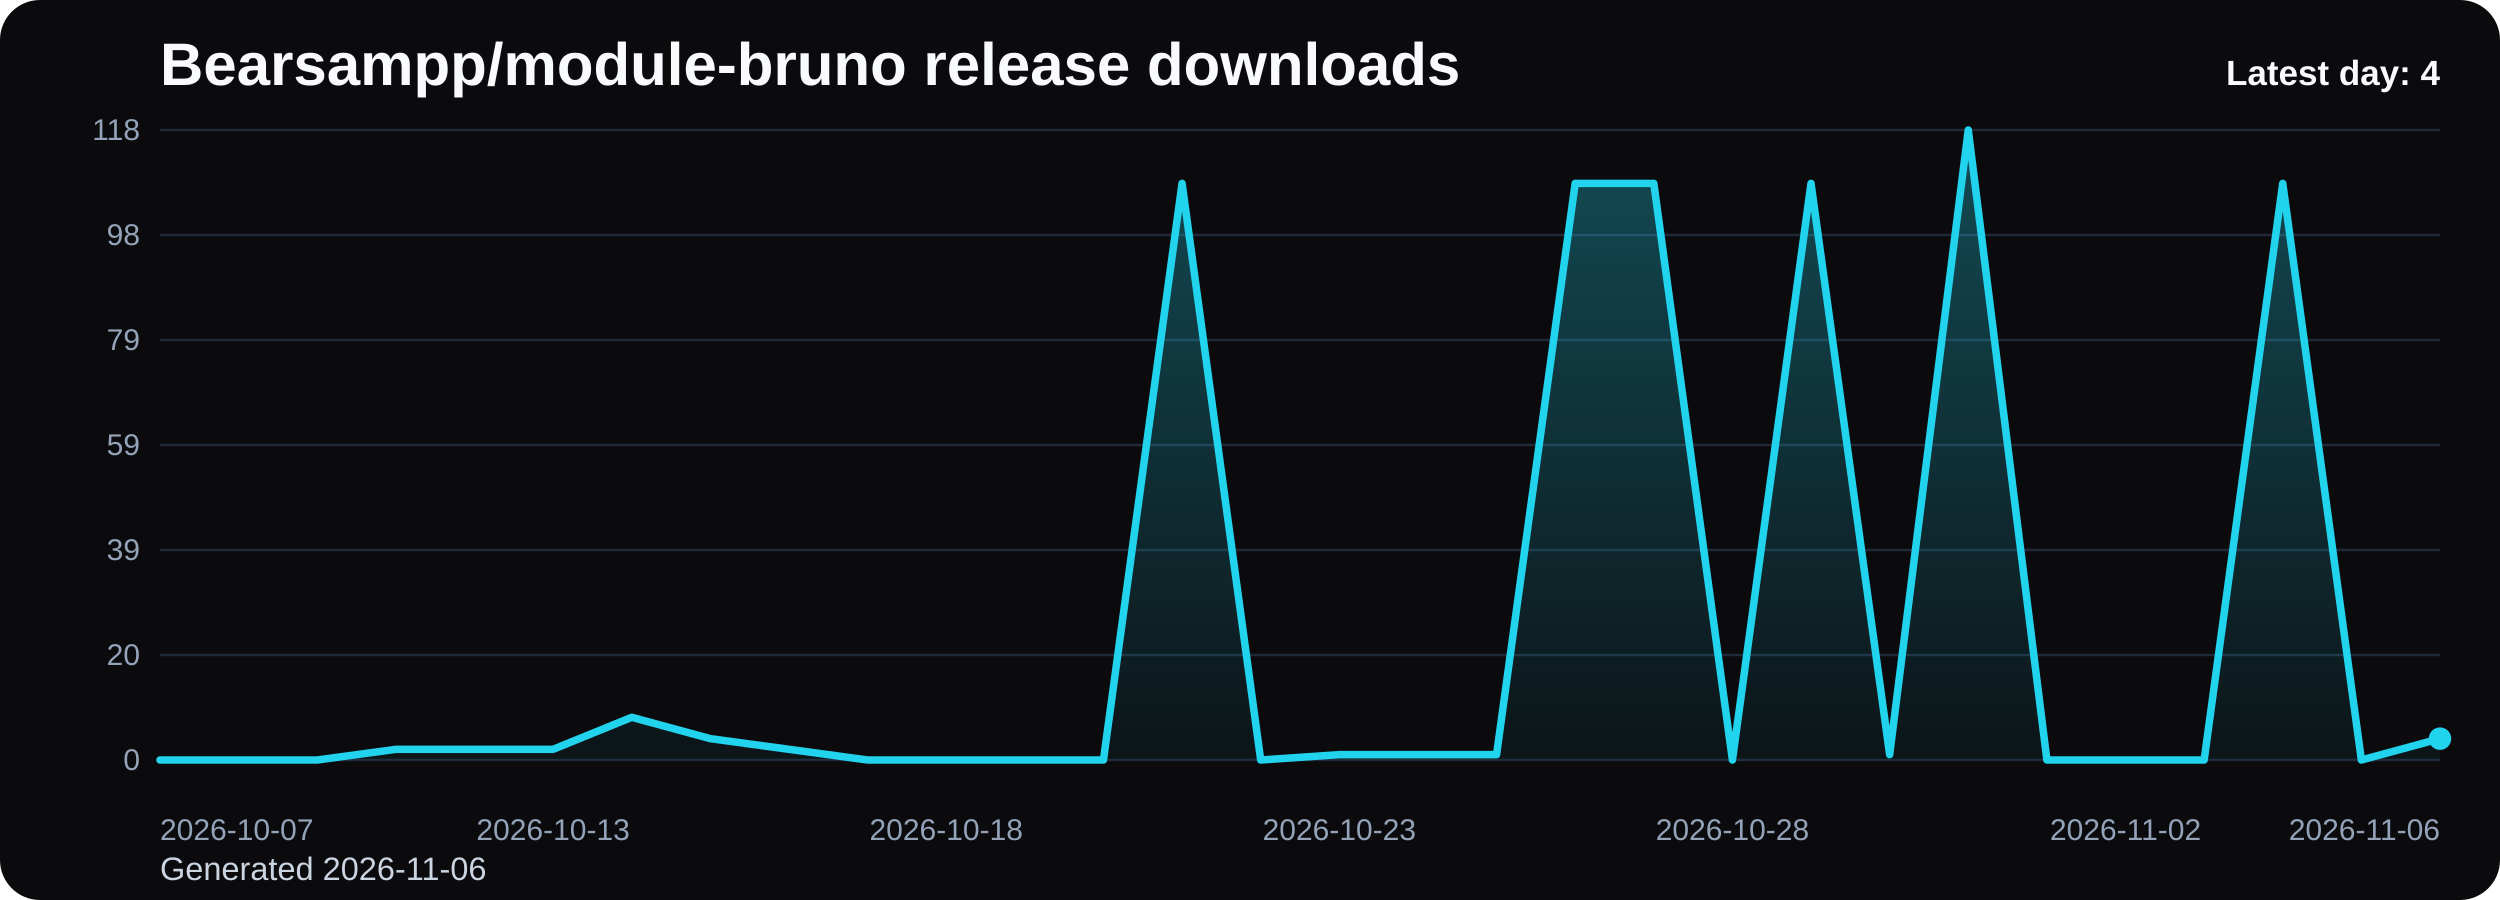
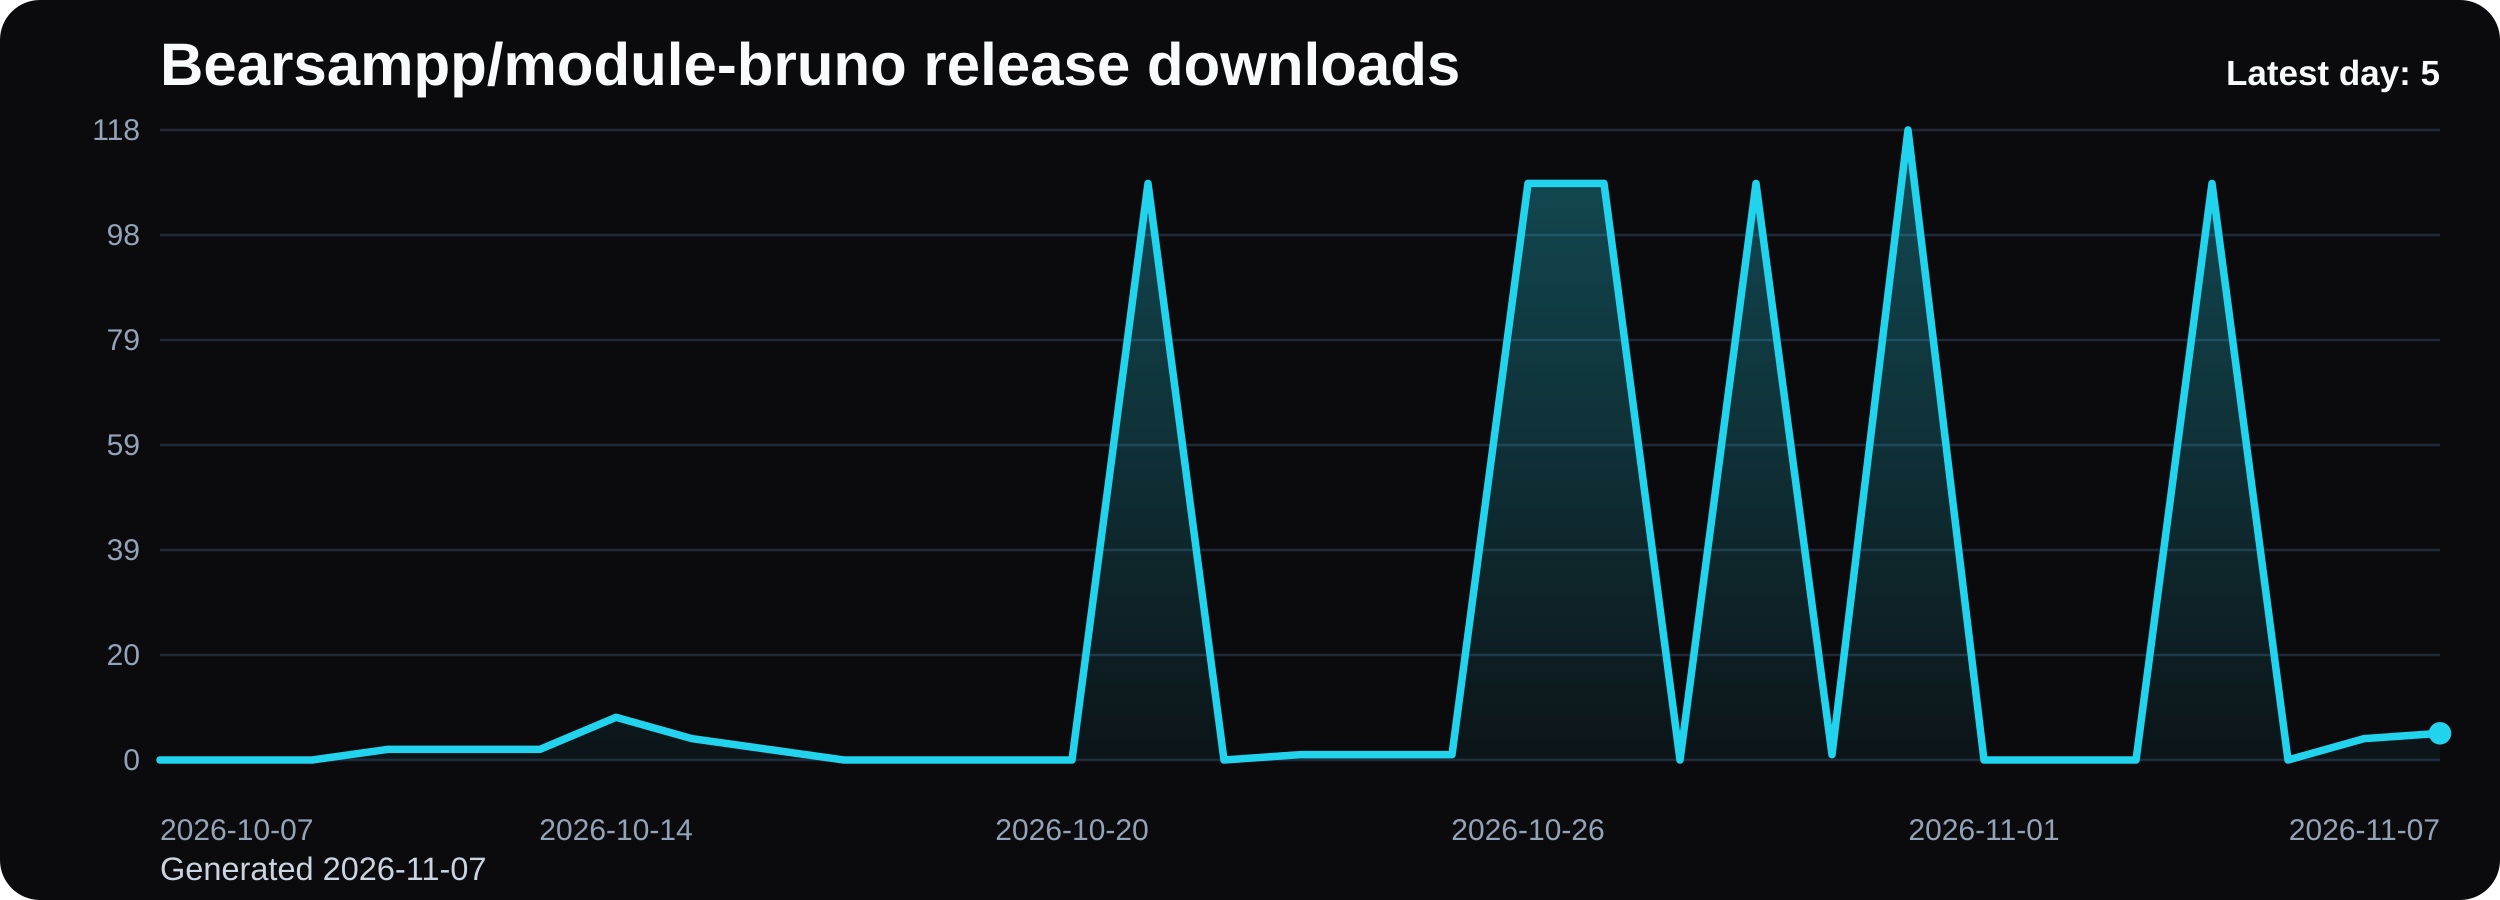
<svg xmlns="http://www.w3.org/2000/svg" viewBox="0 0 1000 360" role="img" aria-label="Bearsampp/module-bruno release downloads chart">
  <defs>
    <linearGradient id="fill-daily-black" x1="0" y1="0" x2="0" y2="1">
      <stop offset="0%" stop-color="#22d3ee" stop-opacity="0.32" />
      <stop offset="100%" stop-color="#22d3ee" stop-opacity="0.05" />
    </linearGradient>
    <style>
      .bg { fill: #0b0b0d; }
      .title { font: 700 24px Arial, sans-serif; fill: #f8fafc; }
      .sub { font: 400 13px Arial, sans-serif; fill: #cbd5e1; }
      .grid { stroke: #1f2937; stroke-width: 1; }
      .axis { font: 400 12px Arial, sans-serif; fill: #94a3b8; }
      .line { fill: none; stroke: #22d3ee; stroke-width: 3; stroke-linecap: round; stroke-linejoin: round; }
      .dot { fill: #22d3ee; }
      .value { font: 600 11px Arial, sans-serif; fill: #cbd5e1; }
      .latest { font: 700 14px Arial, sans-serif; fill: #f8fafc; }
    </style>
  </defs>
  <rect class="bg" x="0" y="0" width="1000" height="360" rx="16" />
  <text class="title" x="64" y="34">Bearsampp/module-bruno release downloads</text>
-   <text class="sub" x="64" y="352">Generated 2026-11-06</text>
+   <text class="sub" x="64" y="352">Generated 2026-11-07</text>
  <line x1="64" y1="52.00" x2="976" y2="52.00" class="grid" />
  <text x="56" y="56.00" text-anchor="end" class="axis">118</text>
  <line x1="64" y1="94.00" x2="976" y2="94.00" class="grid" />
  <text x="56" y="98.00" text-anchor="end" class="axis">98</text>
  <line x1="64" y1="136.00" x2="976" y2="136.00" class="grid" />
  <text x="56" y="140.00" text-anchor="end" class="axis">79</text>
  <line x1="64" y1="178.00" x2="976" y2="178.00" class="grid" />
  <text x="56" y="182.00" text-anchor="end" class="axis">59</text>
  <line x1="64" y1="220.00" x2="976" y2="220.00" class="grid" />
  <text x="56" y="224.00" text-anchor="end" class="axis">39</text>
  <line x1="64" y1="262.00" x2="976" y2="262.00" class="grid" />
  <text x="56" y="266.00" text-anchor="end" class="axis">20</text>
  <line x1="64" y1="304.00" x2="976" y2="304.00" class="grid" />
  <text x="56" y="308.00" text-anchor="end" class="axis">0</text>
-   <path d="M 64.00 304 L 64.00 304.00 L 95.45 304.00 L 126.90 304.00 L 158.34 299.73 L 189.79 299.73 L 221.24 299.73 L 252.69 286.92 L 284.14 295.46 L 315.59 299.73 L 347.03 304.00 L 378.48 304.00 L 409.93 304.00 L 441.38 304.00 L 472.83 73.36 L 504.28 304.00 L 535.72 301.86 L 567.17 301.86 L 598.62 301.86 L 630.07 73.36 L 661.52 73.36 L 692.97 304.00 L 724.41 73.36 L 755.86 301.86 L 787.31 52.00 L 818.76 304.00 L 850.21 304.00 L 881.66 304.00 L 913.10 73.36 L 944.55 304.00 L 976.00 295.46 L 976.00 304 Z" fill="url(#fill-daily-black)" />
-   <polyline class="line" points="64.00,304.00 95.45,304.00 126.90,304.00 158.34,299.73 189.79,299.73 221.24,299.73 252.69,286.92 284.14,295.46 315.59,299.73 347.03,304.00 378.48,304.00 409.93,304.00 441.38,304.00 472.83,73.36 504.28,304.00 535.72,301.86 567.17,301.86 598.62,301.86 630.07,73.36 661.52,73.36 692.97,304.00 724.41,73.36 755.86,301.86 787.31,52.00 818.76,304.00 850.21,304.00 881.66,304.00 913.10,73.36 944.55,304.00 976.00,295.46" />
-   <circle class="dot" cx="976.00" cy="295.46" r="4.5" />
+   <path d="M 64.00 304 L 64.00 304.00 L 94.40 304.00 L 124.80 304.00 L 155.20 299.73 L 185.60 299.73 L 216.00 299.73 L 246.40 286.92 L 276.80 295.46 L 307.20 299.73 L 337.60 304.00 L 368.00 304.00 L 398.40 304.00 L 428.80 304.00 L 459.20 73.36 L 489.60 304.00 L 520.00 301.86 L 550.40 301.86 L 580.80 301.86 L 611.20 73.36 L 641.60 73.36 L 672.00 304.00 L 702.40 73.36 L 732.80 301.86 L 763.20 52.00 L 793.60 304.00 L 824.00 304.00 L 854.40 304.00 L 884.80 73.36 L 915.20 304.00 L 945.60 295.46 L 976.00 293.32 L 976.00 304 Z" fill="url(#fill-daily-black)" />
+   <polyline class="line" points="64.00,304.00 94.40,304.00 124.80,304.00 155.20,299.73 185.60,299.73 216.00,299.73 246.40,286.92 276.80,295.46 307.20,299.73 337.60,304.00 368.00,304.00 398.40,304.00 428.80,304.00 459.20,73.36 489.60,304.00 520.00,301.86 550.40,301.86 580.80,301.86 611.20,73.36 641.60,73.36 672.00,304.00 702.40,73.36 732.80,301.86 763.20,52.00 793.60,304.00 824.00,304.00 854.40,304.00 884.80,73.36 915.20,304.00 945.60,295.46 976.00,293.32" />
+   <circle class="dot" cx="976.00" cy="293.32" r="4.5" />
  <text class="axis" x="64.00" y="336" text-anchor="start">2026-10-07</text>
-   <text class="axis" x="221.24" y="336" text-anchor="middle">2026-10-13</text>
-   <text class="axis" x="378.48" y="336" text-anchor="middle">2026-10-18</text>
-   <text class="axis" x="535.72" y="336" text-anchor="middle">2026-10-23</text>
-   <text class="axis" x="692.97" y="336" text-anchor="middle">2026-10-28</text>
-   <text class="axis" x="850.21" y="336" text-anchor="middle">2026-11-02</text>
-   <text class="axis" x="976.00" y="336" text-anchor="end">2026-11-06</text>
-   <text class="latest" x="976" y="34" text-anchor="end">Latest day: 4</text>
+   <text class="axis" x="246.40" y="336" text-anchor="middle">2026-10-14</text>
+   <text class="axis" x="428.80" y="336" text-anchor="middle">2026-10-20</text>
+   <text class="axis" x="611.20" y="336" text-anchor="middle">2026-10-26</text>
+   <text class="axis" x="793.60" y="336" text-anchor="middle">2026-11-01</text>
+   <text class="axis" x="976.00" y="336" text-anchor="end">2026-11-07</text>
+   <text class="latest" x="976" y="34" text-anchor="end">Latest day: 5</text>
</svg>
